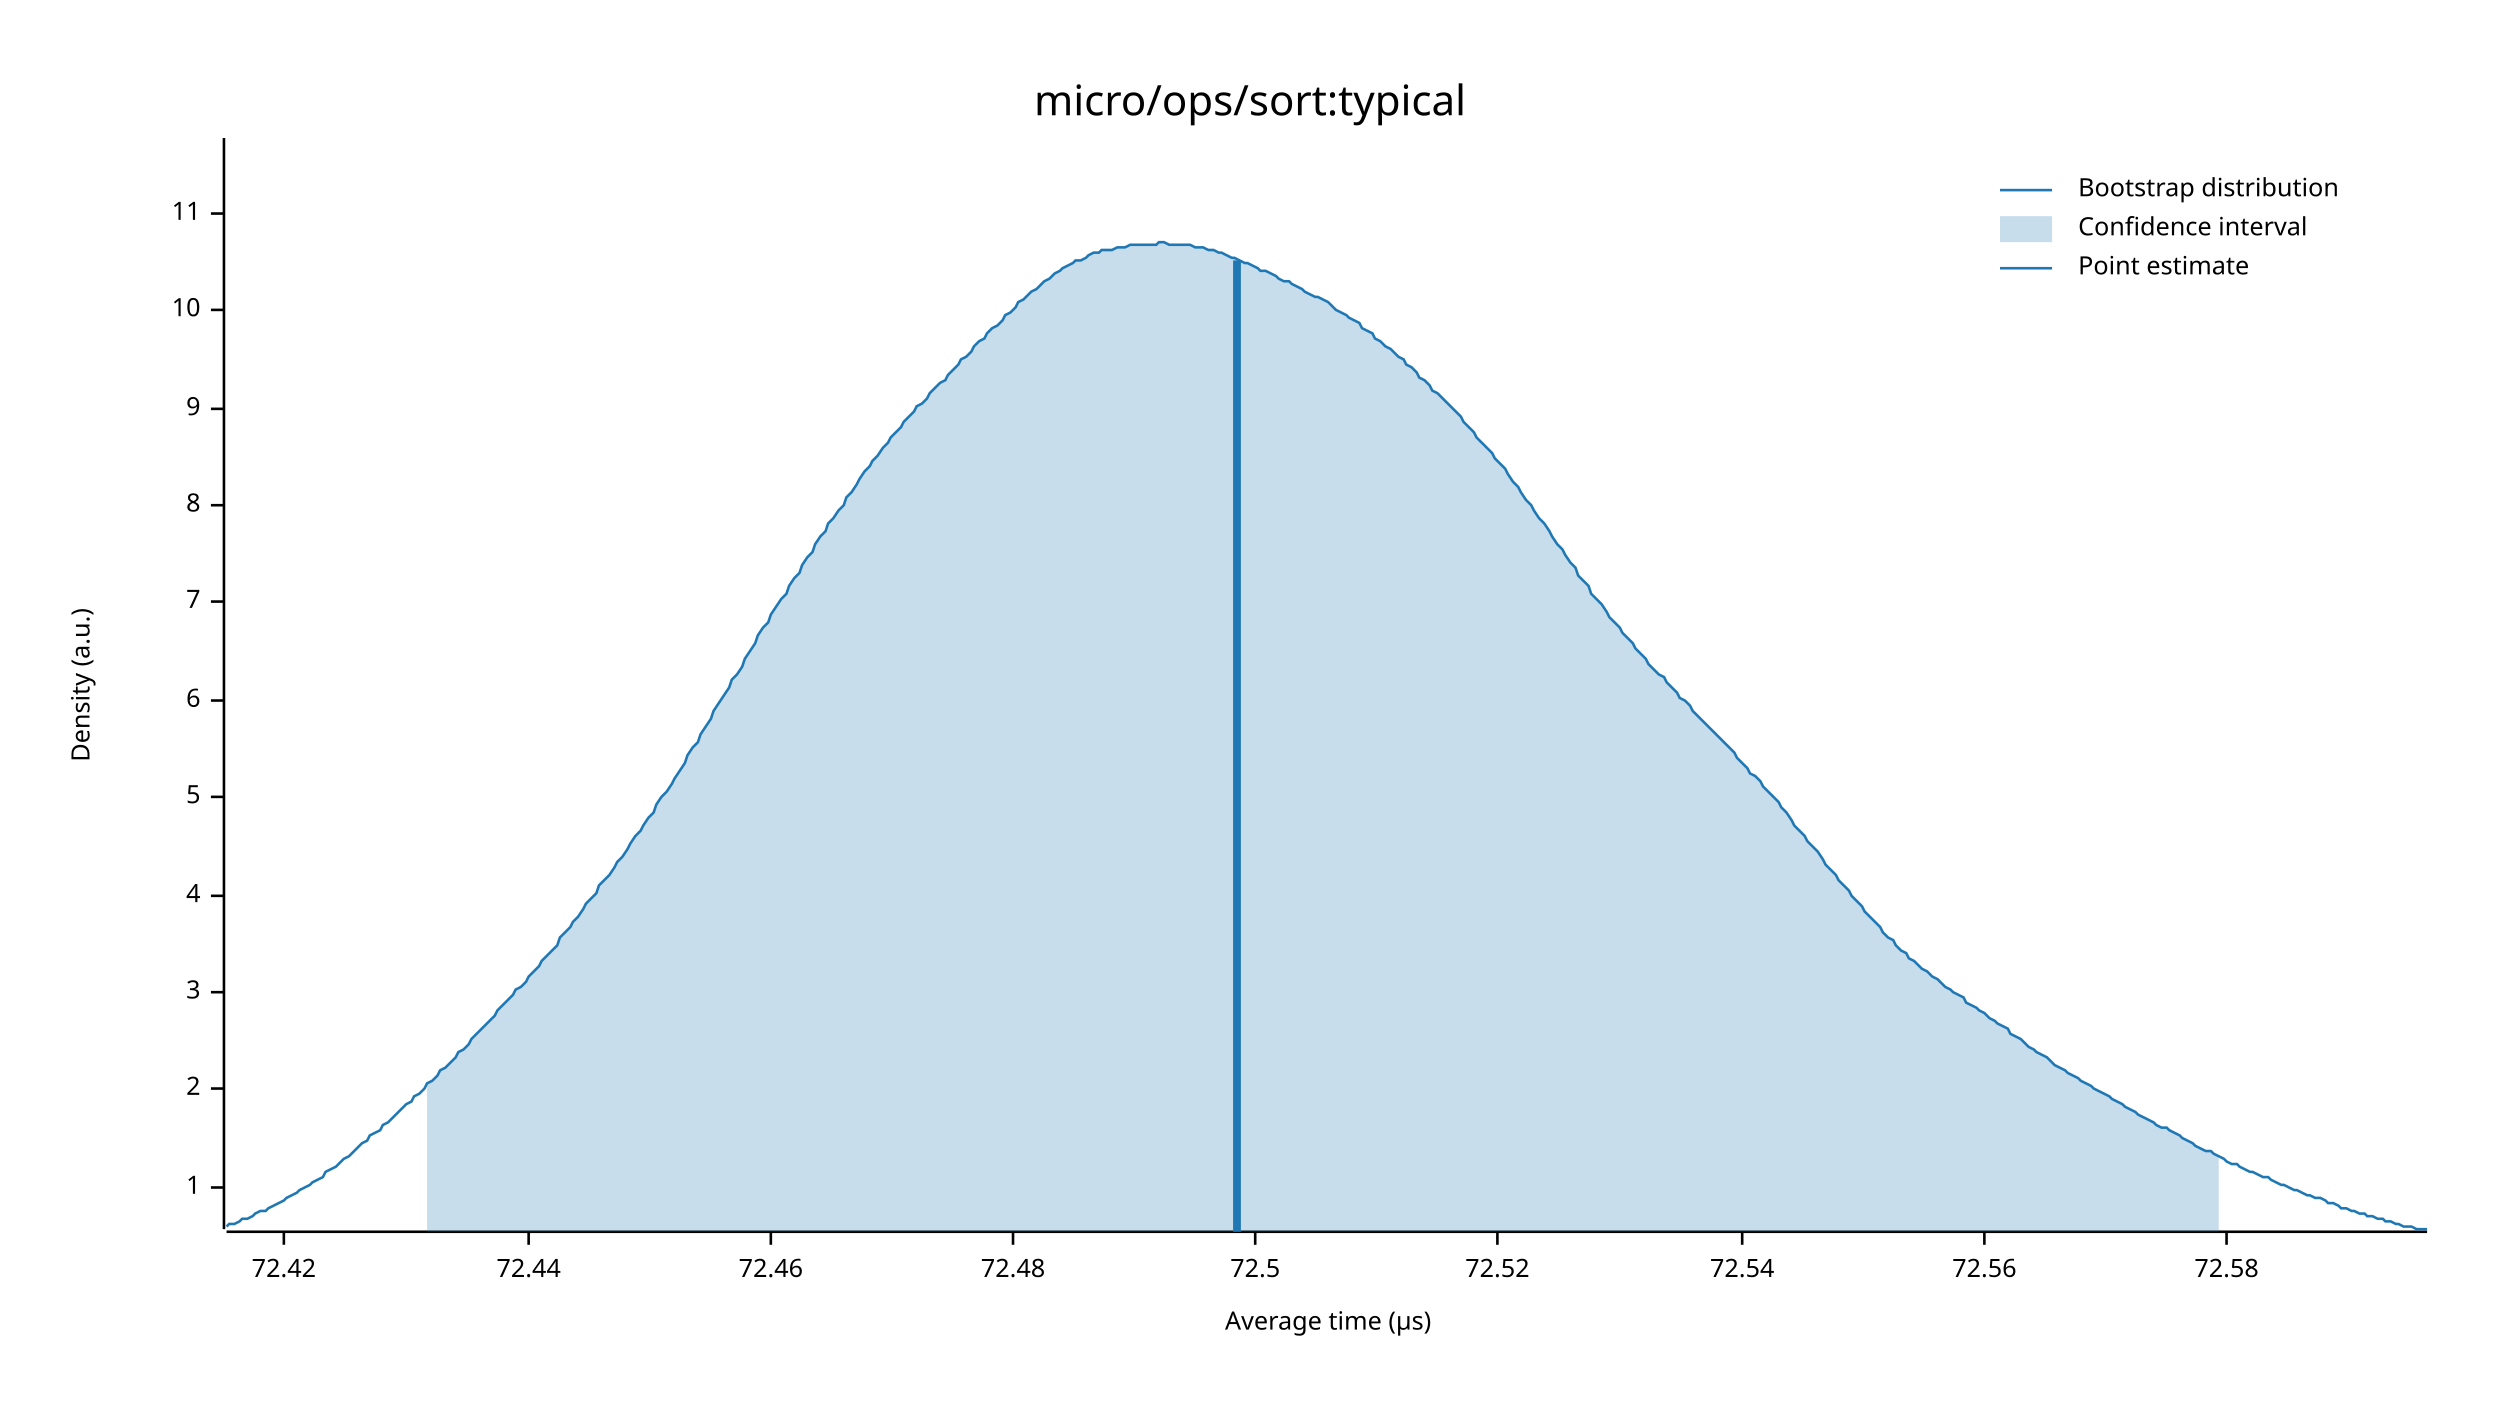
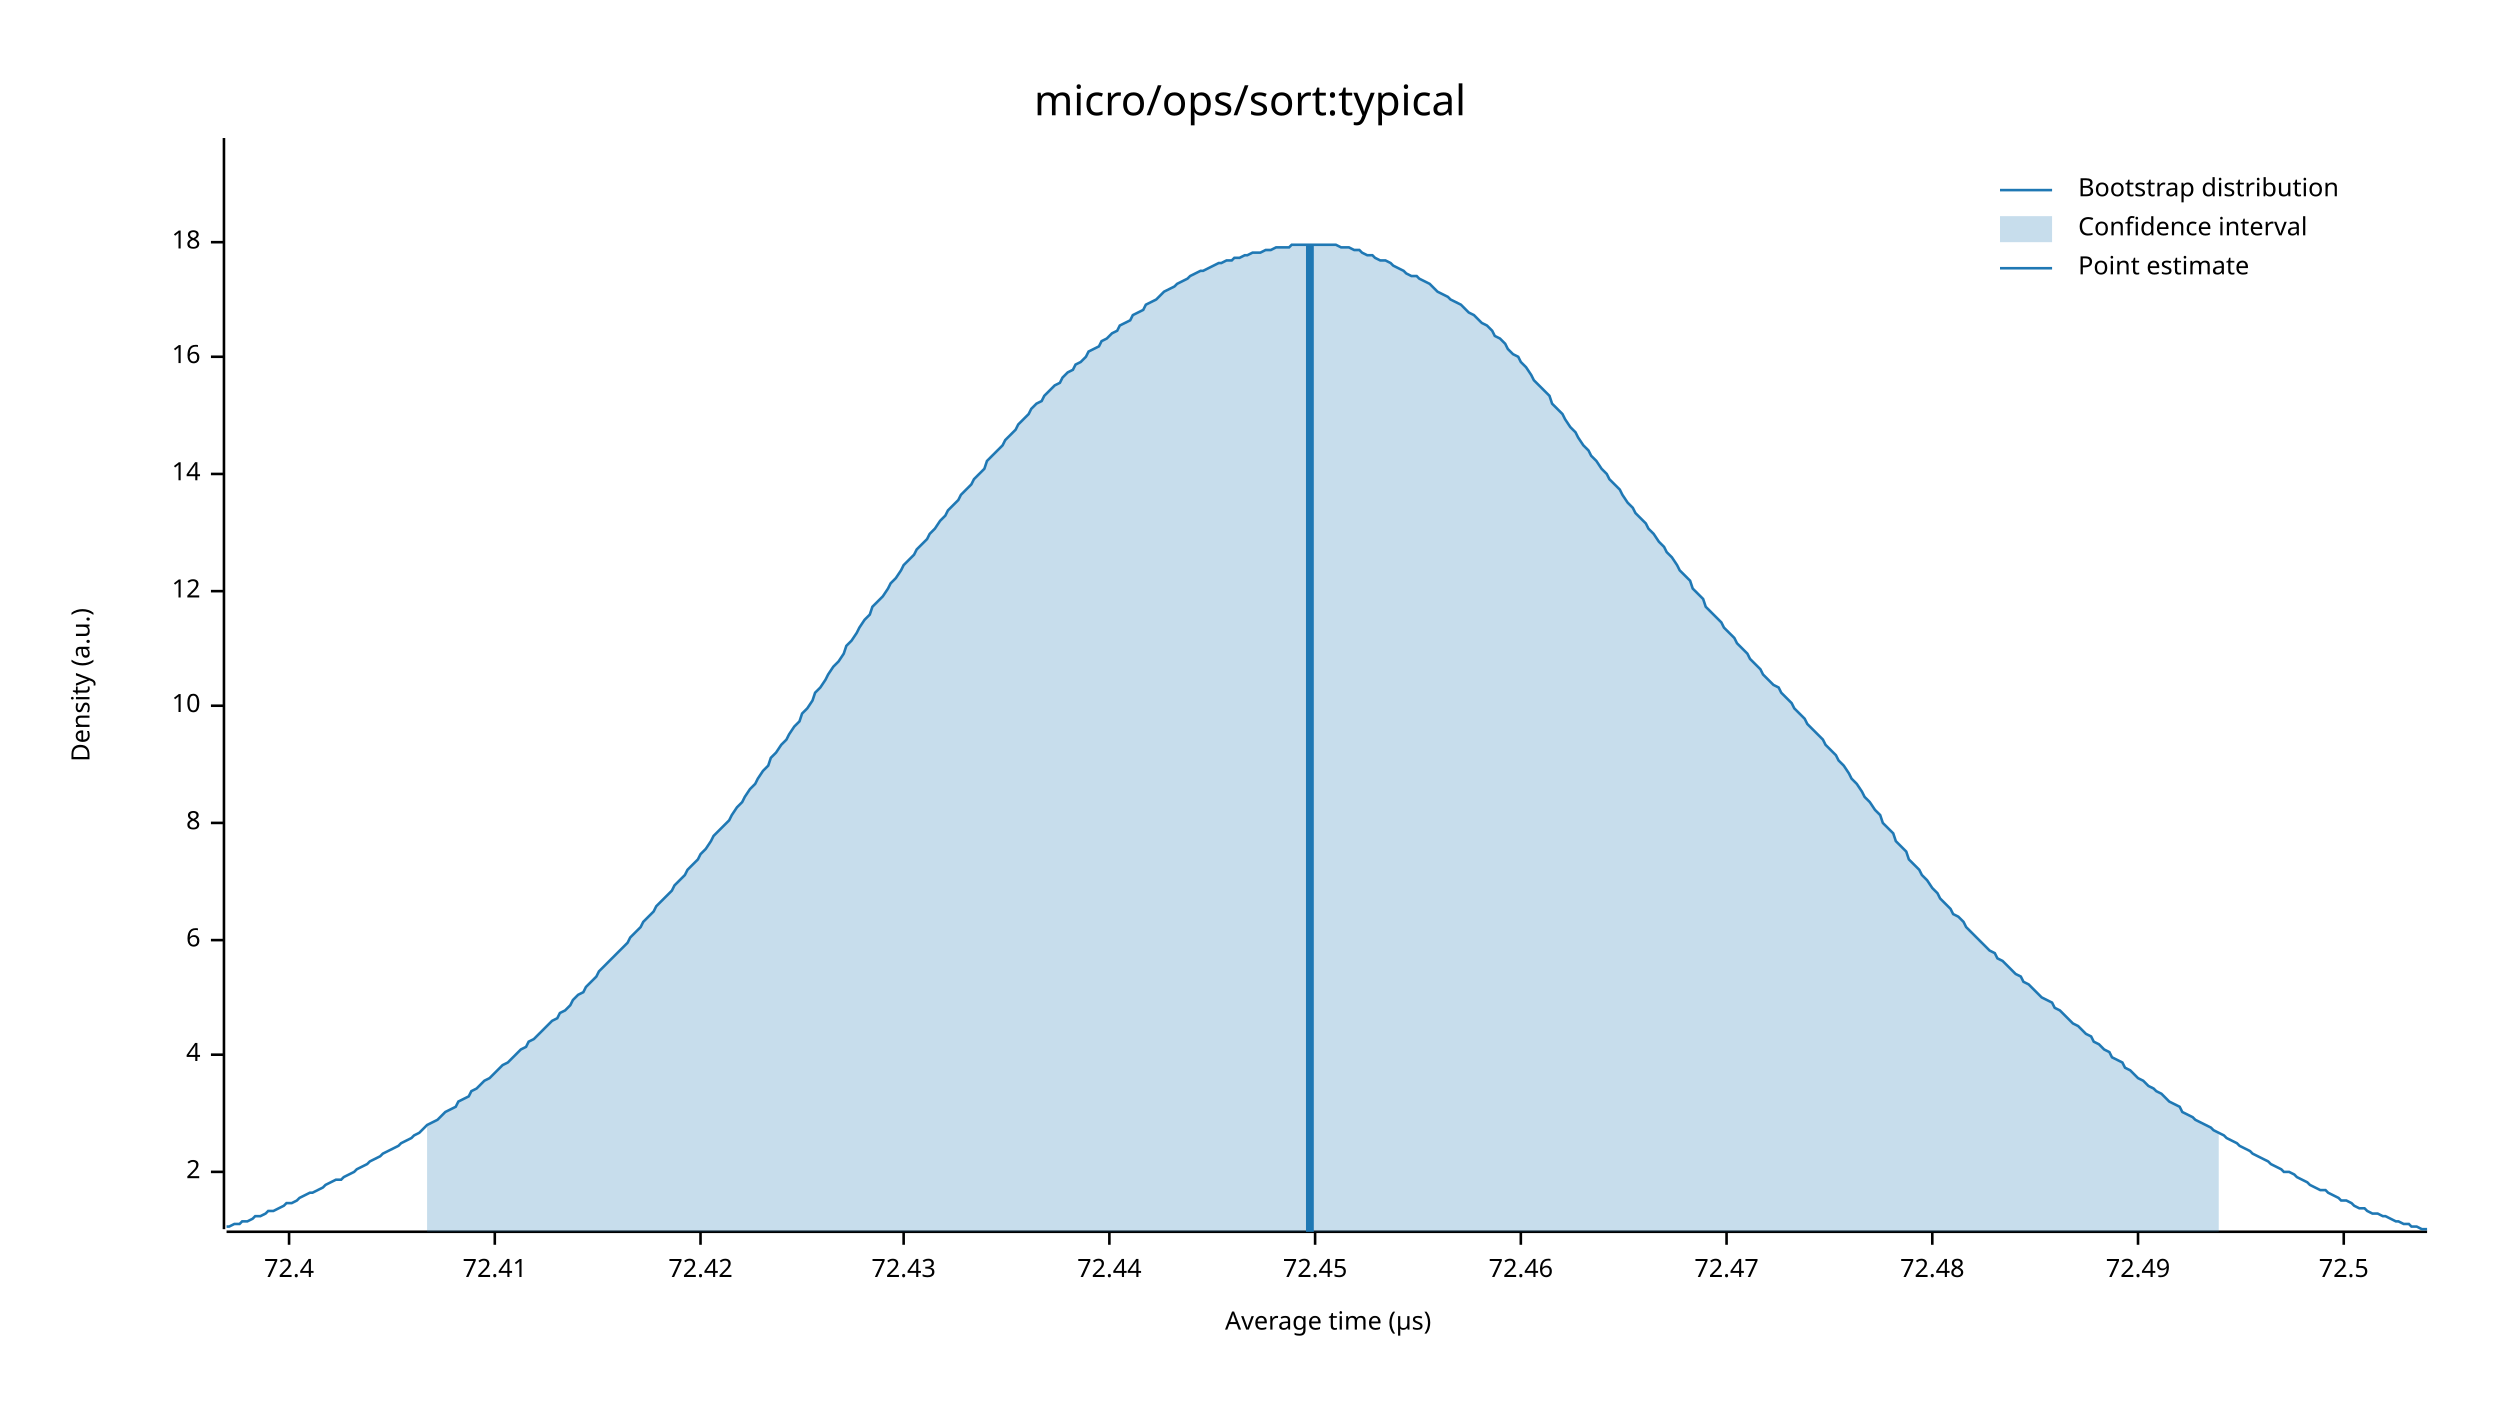
<svg xmlns="http://www.w3.org/2000/svg" width="960" height="540" viewBox="0 0 960 540">
  <text x="480" y="32" dy="0.76em" text-anchor="middle" font-family="sans-serif" font-size="16.129" opacity="1" fill="#000000">
micro/ops/sort:typical
</text>
  <text x="27" y="263" dy="0.76em" text-anchor="middle" font-family="sans-serif" font-size="9.677" opacity="1" fill="#000000" transform="rotate(270, 27, 263)">
Density (a.u.)
</text>
  <text x="510" y="513" dy="-0.5ex" text-anchor="middle" font-family="sans-serif" font-size="9.677" opacity="1" fill="#000000">
Average time (µs)
</text>
  <polyline fill="none" opacity="1" stroke="#000000" stroke-width="1" points="86,53 86,472 " />
-   <text x="77" y="456" dy="0.5ex" text-anchor="end" font-family="sans-serif" font-size="9.677" opacity="1" fill="#000000">
- 1
- </text>
-   <polyline fill="none" opacity="1" stroke="#000000" stroke-width="1" points="81,456 86,456 " />
-   <text x="77" y="418" dy="0.5ex" text-anchor="end" font-family="sans-serif" font-size="9.677" opacity="1" fill="#000000">
+   <text x="77" y="450" dy="0.5ex" text-anchor="end" font-family="sans-serif" font-size="9.677" opacity="1" fill="#000000">
2
</text>
-   <polyline fill="none" opacity="1" stroke="#000000" stroke-width="1" points="81,418 86,418 " />
-   <text x="77" y="381" dy="0.5ex" text-anchor="end" font-family="sans-serif" font-size="9.677" opacity="1" fill="#000000">
- 3
- </text>
-   <polyline fill="none" opacity="1" stroke="#000000" stroke-width="1" points="81,381 86,381 " />
-   <text x="77" y="344" dy="0.5ex" text-anchor="end" font-family="sans-serif" font-size="9.677" opacity="1" fill="#000000">
+   <polyline fill="none" opacity="1" stroke="#000000" stroke-width="1" points="81,450 86,450 " />
+   <text x="77" y="405" dy="0.5ex" text-anchor="end" font-family="sans-serif" font-size="9.677" opacity="1" fill="#000000">
4
</text>
-   <polyline fill="none" opacity="1" stroke="#000000" stroke-width="1" points="81,344 86,344 " />
-   <text x="77" y="306" dy="0.5ex" text-anchor="end" font-family="sans-serif" font-size="9.677" opacity="1" fill="#000000">
- 5
- </text>
-   <polyline fill="none" opacity="1" stroke="#000000" stroke-width="1" points="81,306 86,306 " />
-   <text x="77" y="269" dy="0.5ex" text-anchor="end" font-family="sans-serif" font-size="9.677" opacity="1" fill="#000000">
+   <polyline fill="none" opacity="1" stroke="#000000" stroke-width="1" points="81,405 86,405 " />
+   <text x="77" y="361" dy="0.5ex" text-anchor="end" font-family="sans-serif" font-size="9.677" opacity="1" fill="#000000">
6
</text>
-   <polyline fill="none" opacity="1" stroke="#000000" stroke-width="1" points="81,269 86,269 " />
-   <text x="77" y="231" dy="0.5ex" text-anchor="end" font-family="sans-serif" font-size="9.677" opacity="1" fill="#000000">
- 7
- </text>
-   <polyline fill="none" opacity="1" stroke="#000000" stroke-width="1" points="81,231 86,231 " />
-   <text x="77" y="194" dy="0.5ex" text-anchor="end" font-family="sans-serif" font-size="9.677" opacity="1" fill="#000000">
+   <polyline fill="none" opacity="1" stroke="#000000" stroke-width="1" points="81,361 86,361 " />
+   <text x="77" y="316" dy="0.5ex" text-anchor="end" font-family="sans-serif" font-size="9.677" opacity="1" fill="#000000">
8
</text>
-   <polyline fill="none" opacity="1" stroke="#000000" stroke-width="1" points="81,194 86,194 " />
-   <text x="77" y="157" dy="0.5ex" text-anchor="end" font-family="sans-serif" font-size="9.677" opacity="1" fill="#000000">
- 9
- </text>
-   <polyline fill="none" opacity="1" stroke="#000000" stroke-width="1" points="81,157 86,157 " />
-   <text x="77" y="119" dy="0.5ex" text-anchor="end" font-family="sans-serif" font-size="9.677" opacity="1" fill="#000000">
+   <polyline fill="none" opacity="1" stroke="#000000" stroke-width="1" points="81,316 86,316 " />
+   <text x="77" y="271" dy="0.5ex" text-anchor="end" font-family="sans-serif" font-size="9.677" opacity="1" fill="#000000">
10
</text>
-   <polyline fill="none" opacity="1" stroke="#000000" stroke-width="1" points="81,119 86,119 " />
-   <text x="77" y="82" dy="0.5ex" text-anchor="end" font-family="sans-serif" font-size="9.677" opacity="1" fill="#000000">
- 11
+   <polyline fill="none" opacity="1" stroke="#000000" stroke-width="1" points="81,271 86,271 " />
+   <text x="77" y="227" dy="0.5ex" text-anchor="end" font-family="sans-serif" font-size="9.677" opacity="1" fill="#000000">
+ 12
</text>
-   <polyline fill="none" opacity="1" stroke="#000000" stroke-width="1" points="81,82 86,82 " />
+   <polyline fill="none" opacity="1" stroke="#000000" stroke-width="1" points="81,227 86,227 " />
+   <text x="77" y="182" dy="0.5ex" text-anchor="end" font-family="sans-serif" font-size="9.677" opacity="1" fill="#000000">
+ 14
+ </text>
+   <polyline fill="none" opacity="1" stroke="#000000" stroke-width="1" points="81,182 86,182 " />
+   <text x="77" y="137" dy="0.5ex" text-anchor="end" font-family="sans-serif" font-size="9.677" opacity="1" fill="#000000">
+ 16
+ </text>
+   <polyline fill="none" opacity="1" stroke="#000000" stroke-width="1" points="81,137 86,137 " />
+   <text x="77" y="93" dy="0.5ex" text-anchor="end" font-family="sans-serif" font-size="9.677" opacity="1" fill="#000000">
+ 18
+ </text>
+   <polyline fill="none" opacity="1" stroke="#000000" stroke-width="1" points="81,93 86,93 " />
  <polyline fill="none" opacity="1" stroke="#000000" stroke-width="1" points="87,473 932,473 " />
-   <text x="109" y="483" dy="0.76em" text-anchor="middle" font-family="sans-serif" font-size="9.677" opacity="1" fill="#000000">
+   <text x="111" y="483" dy="0.76em" text-anchor="middle" font-family="sans-serif" font-size="9.677" opacity="1" fill="#000000">
+ 72.4
+ </text>
+   <polyline fill="none" opacity="1" stroke="#000000" stroke-width="1" points="111,473 111,478 " />
+   <text x="190" y="483" dy="0.76em" text-anchor="middle" font-family="sans-serif" font-size="9.677" opacity="1" fill="#000000">
+ 72.41
+ </text>
+   <polyline fill="none" opacity="1" stroke="#000000" stroke-width="1" points="190,473 190,478 " />
+   <text x="269" y="483" dy="0.76em" text-anchor="middle" font-family="sans-serif" font-size="9.677" opacity="1" fill="#000000">
72.42
</text>
-   <polyline fill="none" opacity="1" stroke="#000000" stroke-width="1" points="109,473 109,478 " />
-   <text x="203" y="483" dy="0.76em" text-anchor="middle" font-family="sans-serif" font-size="9.677" opacity="1" fill="#000000">
+   <polyline fill="none" opacity="1" stroke="#000000" stroke-width="1" points="269,473 269,478 " />
+   <text x="347" y="483" dy="0.76em" text-anchor="middle" font-family="sans-serif" font-size="9.677" opacity="1" fill="#000000">
+ 72.43
+ </text>
+   <polyline fill="none" opacity="1" stroke="#000000" stroke-width="1" points="347,473 347,478 " />
+   <text x="426" y="483" dy="0.76em" text-anchor="middle" font-family="sans-serif" font-size="9.677" opacity="1" fill="#000000">
72.44
</text>
-   <polyline fill="none" opacity="1" stroke="#000000" stroke-width="1" points="203,473 203,478 " />
-   <text x="296" y="483" dy="0.76em" text-anchor="middle" font-family="sans-serif" font-size="9.677" opacity="1" fill="#000000">
+   <polyline fill="none" opacity="1" stroke="#000000" stroke-width="1" points="426,473 426,478 " />
+   <text x="505" y="483" dy="0.76em" text-anchor="middle" font-family="sans-serif" font-size="9.677" opacity="1" fill="#000000">
+ 72.45
+ </text>
+   <polyline fill="none" opacity="1" stroke="#000000" stroke-width="1" points="505,473 505,478 " />
+   <text x="584" y="483" dy="0.76em" text-anchor="middle" font-family="sans-serif" font-size="9.677" opacity="1" fill="#000000">
72.46
</text>
-   <polyline fill="none" opacity="1" stroke="#000000" stroke-width="1" points="296,473 296,478 " />
-   <text x="389" y="483" dy="0.76em" text-anchor="middle" font-family="sans-serif" font-size="9.677" opacity="1" fill="#000000">
+   <polyline fill="none" opacity="1" stroke="#000000" stroke-width="1" points="584,473 584,478 " />
+   <text x="663" y="483" dy="0.76em" text-anchor="middle" font-family="sans-serif" font-size="9.677" opacity="1" fill="#000000">
+ 72.47
+ </text>
+   <polyline fill="none" opacity="1" stroke="#000000" stroke-width="1" points="663,473 663,478 " />
+   <text x="742" y="483" dy="0.76em" text-anchor="middle" font-family="sans-serif" font-size="9.677" opacity="1" fill="#000000">
72.48
</text>
-   <polyline fill="none" opacity="1" stroke="#000000" stroke-width="1" points="389,473 389,478 " />
-   <text x="482" y="483" dy="0.76em" text-anchor="middle" font-family="sans-serif" font-size="9.677" opacity="1" fill="#000000">
+   <polyline fill="none" opacity="1" stroke="#000000" stroke-width="1" points="742,473 742,478 " />
+   <text x="821" y="483" dy="0.76em" text-anchor="middle" font-family="sans-serif" font-size="9.677" opacity="1" fill="#000000">
+ 72.49
+ </text>
+   <polyline fill="none" opacity="1" stroke="#000000" stroke-width="1" points="821,473 821,478 " />
+   <text x="900" y="483" dy="0.76em" text-anchor="middle" font-family="sans-serif" font-size="9.677" opacity="1" fill="#000000">
72.5
</text>
-   <polyline fill="none" opacity="1" stroke="#000000" stroke-width="1" points="482,473 482,478 " />
-   <text x="575" y="483" dy="0.76em" text-anchor="middle" font-family="sans-serif" font-size="9.677" opacity="1" fill="#000000">
- 72.52
- </text>
-   <polyline fill="none" opacity="1" stroke="#000000" stroke-width="1" points="575,473 575,478 " />
-   <text x="669" y="483" dy="0.76em" text-anchor="middle" font-family="sans-serif" font-size="9.677" opacity="1" fill="#000000">
- 72.54
- </text>
-   <polyline fill="none" opacity="1" stroke="#000000" stroke-width="1" points="669,473 669,478 " />
-   <text x="762" y="483" dy="0.76em" text-anchor="middle" font-family="sans-serif" font-size="9.677" opacity="1" fill="#000000">
- 72.56
- </text>
-   <polyline fill="none" opacity="1" stroke="#000000" stroke-width="1" points="762,473 762,478 " />
-   <text x="855" y="483" dy="0.76em" text-anchor="middle" font-family="sans-serif" font-size="9.677" opacity="1" fill="#000000">
- 72.58
- </text>
-   <polyline fill="none" opacity="1" stroke="#000000" stroke-width="1" points="855,473 855,478 " />
-   <polyline fill="none" opacity="1" stroke="#1F78B4" stroke-width="1" points="87,471 88,470 90,470 92,469 93,468 95,468 97,467 98,466 100,465 102,465 103,464 105,463 107,462 109,461 110,460 112,459 114,458 115,457 117,456 119,455 120,454 122,453 124,452 125,450 127,449 129,448 131,446 132,445 134,444 136,442 137,441 139,439 141,438 142,436 144,435 146,434 147,432 149,431 151,429 153,427 154,426 156,424 158,423 159,421 161,420 163,418 164,416 166,415 168,413 169,411 171,410 173,408 175,406 176,404 178,403 180,401 181,399 183,397 185,395 186,394 188,392 190,390 191,388 193,386 195,384 197,382 198,380 200,379 202,377 203,375 205,373 207,371 208,369 210,367 212,365 214,363 215,360 217,358 219,356 220,354 222,352 224,349 225,347 227,345 229,343 230,340 232,338 234,336 236,333 237,331 239,329 241,326 242,324 244,321 246,319 247,317 249,314 251,312 252,309 254,306 256,304 258,301 259,299 261,296 263,293 264,290 266,287 268,285 269,282 271,279 273,276 274,273 276,270 278,267 280,264 281,261 283,259 285,256 286,253 288,250 290,247 291,244 293,241 295,239 296,236 298,233 300,230 302,228 303,225 305,222 307,220 308,217 310,214 312,212 313,209 315,206 317,204 318,201 320,199 322,196 324,194 325,191 327,189 329,186 330,184 332,181 334,179 335,177 337,175 339,172 341,170 342,168 344,166 346,164 347,162 349,160 351,158 352,156 354,155 356,153 357,151 359,149 361,147 363,146 364,144 366,142 368,140 369,138 371,137 373,135 374,133 376,131 378,130 379,128 381,126 383,125 385,123 386,121 388,120 390,118 391,116 393,115 395,113 396,112 398,111 400,109 401,108 403,107 405,105 407,104 408,103 410,102 412,101 413,100 415,100 417,99 418,98 420,97 422,97 423,96 425,96 427,96 429,95 430,95 432,95 434,94 435,94 437,94 439,94 440,94 442,94 444,94 445,93 447,93 449,94 451,94 452,94 454,94 456,94 457,94 459,95 461,95 462,95 464,96 466,96 468,97 469,97 471,98 473,99 474,99 476,100 478,101 479,101 481,102 483,103 484,104 486,104 488,105 490,106 491,107 493,108 495,108 496,109 498,110 500,111 501,112 503,113 505,114 506,114 508,115 510,116 512,118 513,119 515,120 517,121 518,122 520,123 522,124 523,126 525,127 527,128 528,130 530,131 532,133 534,134 535,135 537,137 539,138 540,140 542,141 544,143 545,145 547,146 549,148 550,150 552,151 554,153 556,155 557,156 559,158 561,160 562,162 564,164 566,166 567,168 569,170 571,172 573,174 574,176 576,178 578,180 579,182 581,185 583,187 584,189 586,192 588,194 589,196 591,199 593,201 595,204 596,206 598,209 600,211 601,213 603,216 605,218 606,221 608,223 610,225 611,228 613,230 615,232 617,235 618,237 620,239 622,241 623,243 625,245 627,247 628,249 630,251 632,253 633,255 635,257 637,259 639,260 640,262 642,264 644,266 645,268 647,269 649,271 650,273 652,275 654,277 655,278 657,280 659,282 661,284 662,285 664,287 666,289 667,291 669,293 671,295 672,297 674,298 676,300 677,302 679,304 681,306 683,308 684,310 686,312 688,315 689,317 691,319 693,321 694,323 696,325 698,327 700,330 701,332 703,334 705,336 706,338 708,340 710,342 711,344 713,346 715,348 716,350 718,352 720,354 722,356 723,358 725,360 727,361 728,363 730,365 732,366 733,368 735,369 737,371 738,372 740,373 742,375 744,376 745,377 747,379 749,380 750,381 752,382 754,383 755,385 757,386 759,387 760,388 762,389 764,391 766,392 767,393 769,394 771,395 772,397 774,398 776,399 777,400 779,402 781,403 782,404 784,405 786,406 788,408 789,409 791,410 793,411 794,412 796,413 798,414 799,415 801,416 803,417 804,418 806,419 808,420 810,421 811,422 813,423 815,424 816,425 818,426 820,427 821,428 823,429 825,430 827,431 828,432 830,433 832,433 833,434 835,435 837,436 838,437 840,438 842,439 843,440 845,441 847,442 849,442 850,443 852,444 854,445 855,446 857,447 859,447 860,448 862,449 864,450 865,450 867,451 869,452 871,452 872,453 874,454 876,455 877,455 879,456 881,457 882,457 884,458 886,459 887,459 889,460 891,460 893,461 894,462 896,462 898,463 899,464 901,464 903,465 904,465 906,466 908,466 909,467 911,467 913,468 915,468 916,469 918,469 920,470 921,470 923,471 925,471 926,471 928,472 930,472 932,472 " />
-   <polygon opacity="0.25" fill="#1F78B4" points="164,416 166,415 168,413 169,411 171,410 173,408 175,406 176,404 178,403 180,401 181,399 183,397 185,395 186,394 188,392 190,390 191,388 193,386 195,384 197,382 198,380 200,379 202,377 203,375 205,373 207,371 208,369 210,367 212,365 214,363 215,360 217,358 219,356 220,354 222,352 224,349 225,347 227,345 229,343 230,340 232,338 234,336 236,333 237,331 239,329 241,326 242,324 244,321 246,319 247,317 249,314 251,312 252,309 254,306 256,304 258,301 259,299 261,296 263,293 264,290 266,287 268,285 269,282 271,279 273,276 274,273 276,270 278,267 280,264 281,261 283,259 285,256 286,253 288,250 290,247 291,244 293,241 295,239 296,236 298,233 300,230 302,228 303,225 305,222 307,220 308,217 310,214 312,212 313,209 315,206 317,204 318,201 320,199 322,196 324,194 325,191 327,189 329,186 330,184 332,181 334,179 335,177 337,175 339,172 341,170 342,168 344,166 346,164 347,162 349,160 351,158 352,156 354,155 356,153 357,151 359,149 361,147 363,146 364,144 366,142 368,140 369,138 371,137 373,135 374,133 376,131 378,130 379,128 381,126 383,125 385,123 386,121 388,120 390,118 391,116 393,115 395,113 396,112 398,111 400,109 401,108 403,107 405,105 407,104 408,103 410,102 412,101 413,100 415,100 417,99 418,98 420,97 422,97 423,96 425,96 427,96 429,95 430,95 432,95 434,94 435,94 437,94 439,94 440,94 442,94 444,94 445,93 447,93 449,94 451,94 452,94 454,94 456,94 457,94 459,95 461,95 462,95 464,96 466,96 468,97 469,97 471,98 473,99 474,99 476,100 478,101 479,101 481,102 483,103 484,104 486,104 488,105 490,106 491,107 493,108 495,108 496,109 498,110 500,111 501,112 503,113 505,114 506,114 508,115 510,116 512,118 513,119 515,120 517,121 518,122 520,123 522,124 523,126 525,127 527,128 528,130 530,131 532,133 534,134 535,135 537,137 539,138 540,140 542,141 544,143 545,145 547,146 549,148 550,150 552,151 554,153 556,155 557,156 559,158 561,160 562,162 564,164 566,166 567,168 569,170 571,172 573,174 574,176 576,178 578,180 579,182 581,185 583,187 584,189 586,192 588,194 589,196 591,199 593,201 595,204 596,206 598,209 600,211 601,213 603,216 605,218 606,221 608,223 610,225 611,228 613,230 615,232 617,235 618,237 620,239 622,241 623,243 625,245 627,247 628,249 630,251 632,253 633,255 635,257 637,259 639,260 640,262 642,264 644,266 645,268 647,269 649,271 650,273 652,275 654,277 655,278 657,280 659,282 661,284 662,285 664,287 666,289 667,291 669,293 671,295 672,297 674,298 676,300 677,302 679,304 681,306 683,308 684,310 686,312 688,315 689,317 691,319 693,321 694,323 696,325 698,327 700,330 701,332 703,334 705,336 706,338 708,340 710,342 711,344 713,346 715,348 716,350 718,352 720,354 722,356 723,358 725,360 727,361 728,363 730,365 732,366 733,368 735,369 737,371 738,372 740,373 742,375 744,376 745,377 747,379 749,380 750,381 752,382 754,383 755,385 757,386 759,387 760,388 762,389 764,391 766,392 767,393 769,394 771,395 772,397 774,398 776,399 777,400 779,402 781,403 782,404 784,405 786,406 788,408 789,409 791,410 793,411 794,412 796,413 798,414 799,415 801,416 803,417 804,418 806,419 808,420 810,421 811,422 813,423 815,424 816,425 818,426 820,427 821,428 823,429 825,430 827,431 828,432 830,433 832,433 833,434 835,435 837,436 838,437 840,438 842,439 843,440 845,441 847,442 849,442 850,443 852,444 852,473 164,473 " />
-   <polyline fill="none" opacity="1" stroke="#1F78B4" stroke-width="3" points="475,473 475,100 " />
+   <polyline fill="none" opacity="1" stroke="#000000" stroke-width="1" points="900,473 900,478 " />
+   <polyline fill="none" opacity="1" stroke="#1F78B4" stroke-width="1" points="87,471 88,471 90,470 92,470 93,469 95,469 97,468 98,467 100,467 102,466 103,465 105,465 107,464 109,463 110,462 112,462 114,461 115,460 117,459 119,458 120,458 122,457 124,456 125,455 127,454 129,453 131,453 132,452 134,451 136,450 137,449 139,448 141,447 142,446 144,445 146,444 147,443 149,442 151,441 153,440 154,439 156,438 158,437 159,436 161,435 163,433 164,432 166,431 168,430 169,429 171,427 173,426 175,425 176,423 178,422 180,421 181,419 183,418 185,416 186,415 188,414 190,412 191,411 193,409 195,408 197,406 198,405 200,403 202,402 203,400 205,399 207,397 208,396 210,394 212,392 214,391 215,389 217,388 219,386 220,384 222,382 224,381 225,379 227,377 229,375 230,373 232,371 234,369 236,367 237,366 239,364 241,362 242,360 244,358 246,356 247,354 249,352 251,350 252,348 254,346 256,344 258,342 259,340 261,338 263,336 264,334 266,332 268,330 269,328 271,326 273,323 274,321 276,319 278,317 280,315 281,313 283,310 285,308 286,306 288,303 290,301 291,299 293,296 295,294 296,291 298,289 300,286 302,284 303,282 305,279 307,277 308,274 310,272 312,269 313,266 315,264 317,261 318,259 320,256 322,254 324,251 325,248 327,246 329,243 330,241 332,238 334,236 335,233 337,231 339,229 341,226 342,224 344,222 346,219 347,217 349,215 351,213 352,211 354,209 356,207 357,205 359,203 361,200 363,198 364,196 366,194 368,192 369,190 371,188 373,186 374,184 376,182 378,180 379,177 381,175 383,173 385,171 386,169 388,167 390,165 391,163 393,161 395,159 396,157 398,155 400,154 401,152 403,150 405,148 407,147 408,145 410,143 412,142 413,140 415,139 417,137 418,135 420,134 422,133 423,131 425,130 427,128 429,127 430,125 432,124 434,123 435,121 437,120 439,119 440,117 442,116 444,115 445,114 447,112 449,111 451,110 452,109 454,108 456,107 457,106 459,105 461,104 462,104 464,103 466,102 468,101 469,101 471,100 473,100 474,99 476,99 478,98 479,98 481,97 483,97 484,97 486,96 488,96 490,95 491,95 493,95 495,95 496,94 498,94 500,94 501,94 503,94 505,94 506,94 508,94 510,94 512,94 513,94 515,95 517,95 518,95 520,96 522,96 523,97 525,98 527,98 528,99 530,100 532,100 534,101 535,102 537,103 539,104 540,105 542,106 544,106 545,107 547,108 549,109 550,110 552,112 554,113 556,114 557,115 559,116 561,117 562,118 564,120 566,121 567,122 569,124 571,125 573,127 574,129 576,130 578,132 579,134 581,136 583,137 584,139 586,141 588,144 589,146 591,148 593,150 595,152 596,155 598,157 600,159 601,161 603,164 605,166 606,168 608,171 610,173 611,175 613,177 615,180 617,182 618,184 620,186 622,188 623,190 625,193 627,195 628,197 630,199 632,201 633,203 635,205 637,208 639,210 640,212 642,214 644,217 645,219 647,221 649,223 650,226 652,228 654,230 655,233 657,235 659,237 661,239 662,241 664,243 666,245 667,247 669,249 671,251 672,253 674,255 676,257 677,259 679,261 681,263 683,264 684,266 686,268 688,270 689,272 691,274 693,276 694,278 696,280 698,282 700,284 701,286 703,288 705,290 706,292 708,294 710,297 711,299 713,301 715,304 716,306 718,308 720,311 722,313 723,316 725,318 727,320 728,323 730,325 732,327 733,330 735,332 737,334 738,336 740,338 742,341 744,343 745,345 747,347 749,349 750,351 752,352 754,354 755,356 757,358 759,360 760,361 762,363 764,365 766,366 767,368 769,369 771,371 772,372 774,374 776,375 777,377 779,378 781,380 782,381 784,383 786,384 788,385 789,387 791,388 793,390 794,391 796,393 798,394 799,395 801,397 803,398 804,400 806,401 808,403 810,404 811,406 813,407 815,408 816,410 818,411 820,413 821,414 823,415 825,417 827,418 828,419 830,420 832,422 833,423 835,424 837,425 838,427 840,428 842,429 843,430 845,431 847,432 849,433 850,434 852,435 854,436 855,437 857,438 859,439 860,440 862,441 864,442 865,443 867,444 869,445 871,446 872,447 874,448 876,449 877,450 879,450 881,451 882,452 884,453 886,454 887,455 889,456 891,457 893,457 894,458 896,459 898,460 899,461 901,461 903,462 904,463 906,464 908,464 909,465 911,466 913,466 915,467 916,467 918,468 920,469 921,469 923,470 925,470 926,471 928,471 930,472 932,472 " />
+   <polygon opacity="0.25" fill="#1F78B4" points="164,432 166,431 168,430 169,429 171,427 173,426 175,425 176,423 178,422 180,421 181,419 183,418 185,416 186,415 188,414 190,412 191,411 193,409 195,408 197,406 198,405 200,403 202,402 203,400 205,399 207,397 208,396 210,394 212,392 214,391 215,389 217,388 219,386 220,384 222,382 224,381 225,379 227,377 229,375 230,373 232,371 234,369 236,367 237,366 239,364 241,362 242,360 244,358 246,356 247,354 249,352 251,350 252,348 254,346 256,344 258,342 259,340 261,338 263,336 264,334 266,332 268,330 269,328 271,326 273,323 274,321 276,319 278,317 280,315 281,313 283,310 285,308 286,306 288,303 290,301 291,299 293,296 295,294 296,291 298,289 300,286 302,284 303,282 305,279 307,277 308,274 310,272 312,269 313,266 315,264 317,261 318,259 320,256 322,254 324,251 325,248 327,246 329,243 330,241 332,238 334,236 335,233 337,231 339,229 341,226 342,224 344,222 346,219 347,217 349,215 351,213 352,211 354,209 356,207 357,205 359,203 361,200 363,198 364,196 366,194 368,192 369,190 371,188 373,186 374,184 376,182 378,180 379,177 381,175 383,173 385,171 386,169 388,167 390,165 391,163 393,161 395,159 396,157 398,155 400,154 401,152 403,150 405,148 407,147 408,145 410,143 412,142 413,140 415,139 417,137 418,135 420,134 422,133 423,131 425,130 427,128 429,127 430,125 432,124 434,123 435,121 437,120 439,119 440,117 442,116 444,115 445,114 447,112 449,111 451,110 452,109 454,108 456,107 457,106 459,105 461,104 462,104 464,103 466,102 468,101 469,101 471,100 473,100 474,99 476,99 478,98 479,98 481,97 483,97 484,97 486,96 488,96 490,95 491,95 493,95 495,95 496,94 498,94 500,94 501,94 503,94 505,94 506,94 508,94 510,94 512,94 513,94 515,95 517,95 518,95 520,96 522,96 523,97 525,98 527,98 528,99 530,100 532,100 534,101 535,102 537,103 539,104 540,105 542,106 544,106 545,107 547,108 549,109 550,110 552,112 554,113 556,114 557,115 559,116 561,117 562,118 564,120 566,121 567,122 569,124 571,125 573,127 574,129 576,130 578,132 579,134 581,136 583,137 584,139 586,141 588,144 589,146 591,148 593,150 595,152 596,155 598,157 600,159 601,161 603,164 605,166 606,168 608,171 610,173 611,175 613,177 615,180 617,182 618,184 620,186 622,188 623,190 625,193 627,195 628,197 630,199 632,201 633,203 635,205 637,208 639,210 640,212 642,214 644,217 645,219 647,221 649,223 650,226 652,228 654,230 655,233 657,235 659,237 661,239 662,241 664,243 666,245 667,247 669,249 671,251 672,253 674,255 676,257 677,259 679,261 681,263 683,264 684,266 686,268 688,270 689,272 691,274 693,276 694,278 696,280 698,282 700,284 701,286 703,288 705,290 706,292 708,294 710,297 711,299 713,301 715,304 716,306 718,308 720,311 722,313 723,316 725,318 727,320 728,323 730,325 732,327 733,330 735,332 737,334 738,336 740,338 742,341 744,343 745,345 747,347 749,349 750,351 752,352 754,354 755,356 757,358 759,360 760,361 762,363 764,365 766,366 767,368 769,369 771,371 772,372 774,374 776,375 777,377 779,378 781,380 782,381 784,383 786,384 788,385 789,387 791,388 793,390 794,391 796,393 798,394 799,395 801,397 803,398 804,400 806,401 808,403 810,404 811,406 813,407 815,408 816,410 818,411 820,413 821,414 823,415 825,417 827,418 828,419 830,420 832,422 833,423 835,424 837,425 838,427 840,428 842,429 843,430 845,431 847,432 849,433 850,434 852,435 852,473 164,473 " />
+   <polyline fill="none" opacity="1" stroke="#1F78B4" stroke-width="3" points="503,473 503,94 " />
  <text x="798" y="68" dy="0.76em" text-anchor="start" font-family="sans-serif" font-size="9.677" opacity="1" fill="#000000">
Bootstrap distribution
</text>
  <text x="798" y="83" dy="0.76em" text-anchor="start" font-family="sans-serif" font-size="9.677" opacity="1" fill="#000000">
Confidence interval
</text>
  <text x="798" y="98" dy="0.76em" text-anchor="start" font-family="sans-serif" font-size="9.677" opacity="1" fill="#000000">
Point estimate
</text>
  <polyline fill="none" opacity="1" stroke="#1F78B4" stroke-width="1" points="768,73 788,73 " />
  <rect x="768" y="83" width="20" height="10" opacity="0.25" fill="#1F78B4" stroke="none" />
  <polyline fill="none" opacity="1" stroke="#1F78B4" stroke-width="1" points="768,103 788,103 " />
</svg>
